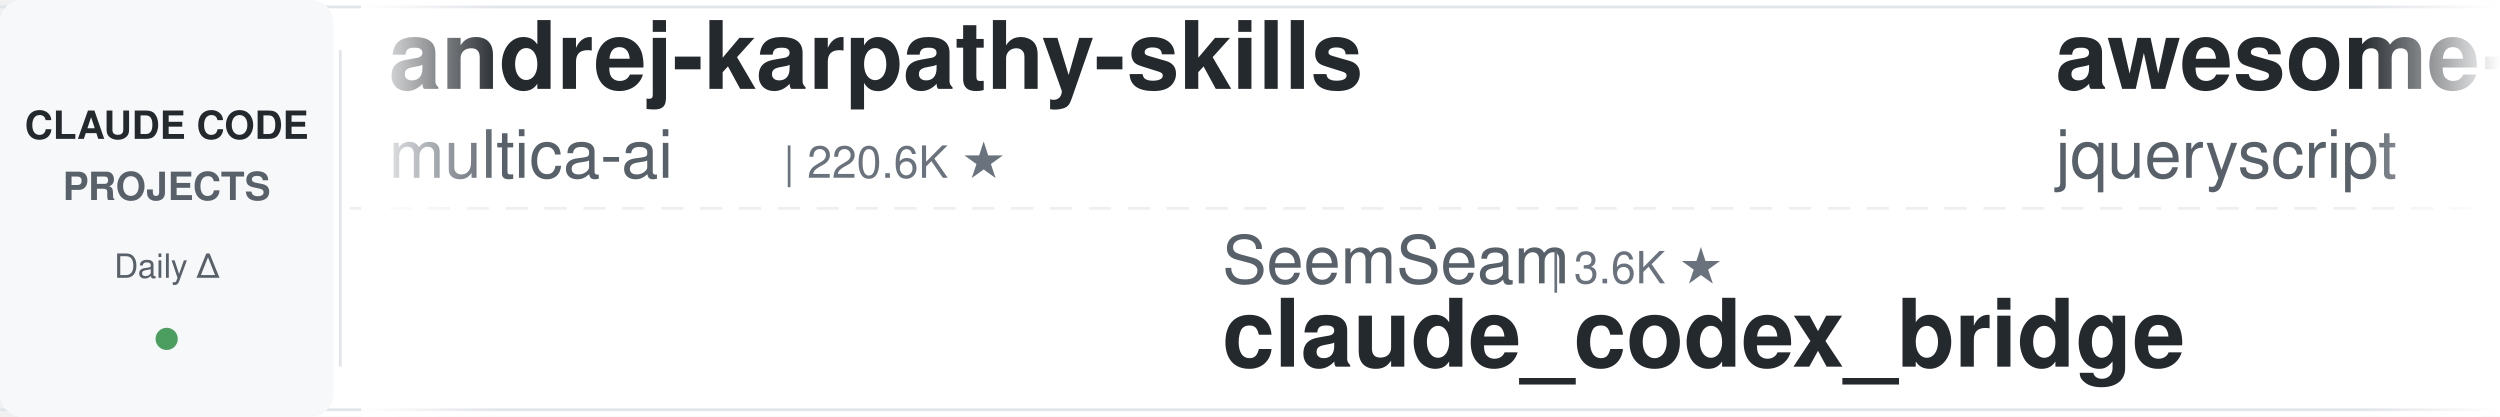
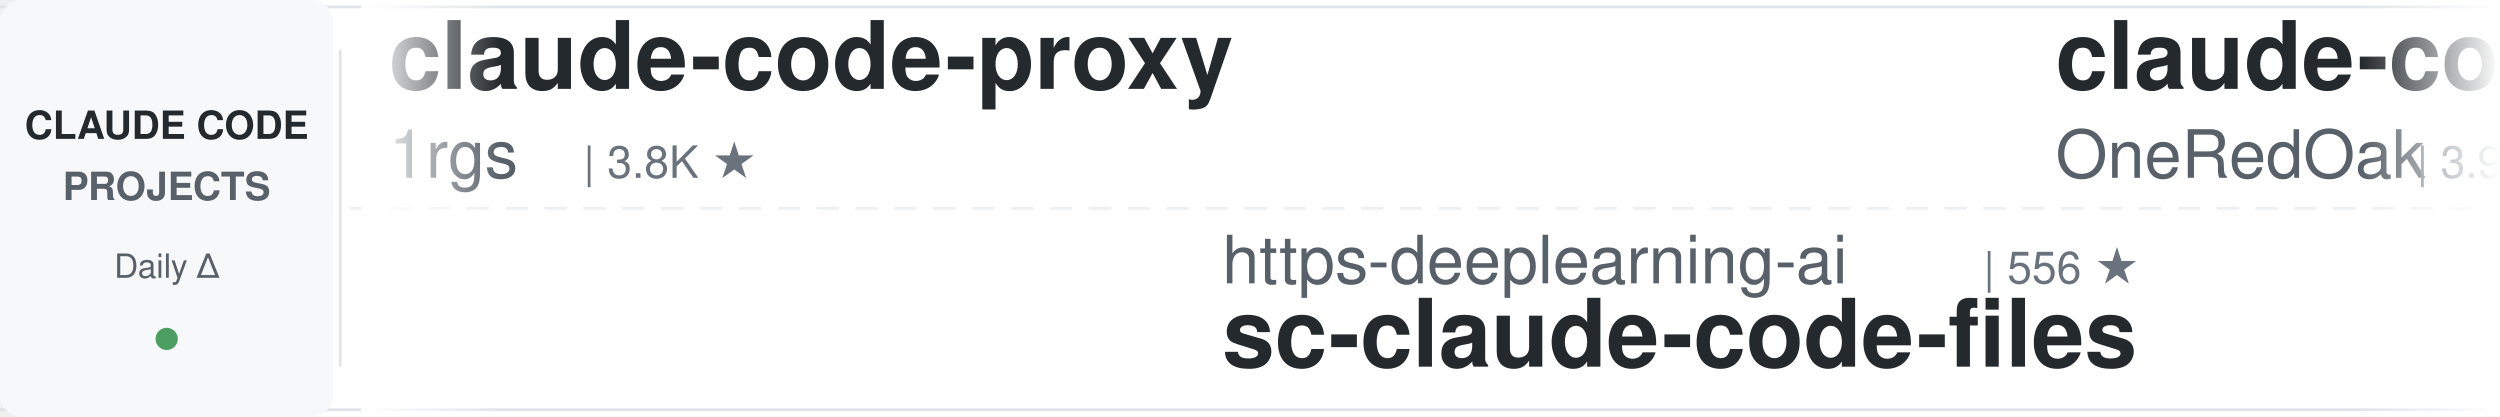
<svg xmlns="http://www.w3.org/2000/svg" width="900" height="150">
  <defs>
    <linearGradient id="leftFade" x1="0%" y1="0%" x2="100%" y2="0%">
      <stop offset="0%" style="stop-color:#ffffff;stop-opacity:1" />
      <stop offset="100%" style="stop-color:#ffffff;stop-opacity:0" />
    </linearGradient>
    <linearGradient id="rightFade" x1="0%" y1="0%" x2="100%" y2="0%">
      <stop offset="0%" style="stop-color:#ffffff;stop-opacity:0" />
      <stop offset="100%" style="stop-color:#ffffff;stop-opacity:1" />
    </linearGradient>
  </defs>
  <rect width="900" height="150" fill="#ffffff" rx="8" />
  <rect x="0" y="2" width="900" height="1" fill="#e1e4e8" />
  <rect x="0" y="147" width="900" height="1" fill="#e1e4e8" />
  <line x1="0" y1="75" x2="900" y2="75" stroke="#e1e4e8" stroke-width="1" stroke-dasharray="8 6" opacity="0.6" />
  <rect x="0" y="0" width="120" height="150" fill="#f6f8fa" rx="8" />
  <text x="60" y="50" font-family="-apple-system, BlinkMacSystemFont, 'Segoe UI', Helvetica, Arial, sans-serif" font-size="14" font-weight="600" fill="#24292e" text-anchor="middle">CLAUDE CODE</text>
  <text x="60" y="72" font-family="-apple-system, BlinkMacSystemFont, 'Segoe UI', Helvetica, Arial, sans-serif" font-size="14" font-weight="600" fill="#586069" text-anchor="middle">PROJECTS</text>
  <text x="60" y="100" font-family="-apple-system, BlinkMacSystemFont, 'Segoe UI', Helvetica, Arial, sans-serif" font-size="12" font-weight="500" fill="#586069" text-anchor="middle">Daily Δ</text>
  <circle cx="60" cy="122" r="4" fill="#22863a" opacity="0.8" />
  <rect x="122" y="18" width="1" height="114" fill="#e1e4e8" />
  <clipPath id="tickerClip">
    <rect x="130" y="0" width="770" height="150" />
  </clipPath>
  <g clip-path="url(#tickerClip)">
    <g id="tickerItems">
      <animateTransform attributeName="transform" attributeType="XML" type="translate" from="0 0" to="-3000 0" dur="54s" repeatCount="indefinite" />
      <g transform="translate(0, 0)">
-         <text x="140" y="32" font-family="-apple-system, BlinkMacSystemFont, 'Segoe UI', Helvetica, Arial, sans-serif" font-size="34" font-weight="600" fill="#24292e">andrej-karpathy-skills</text>
-         <text x="140" y="64" font-family="-apple-system, BlinkMacSystemFont, 'Segoe UI', Helvetica, Arial, sans-serif" font-size="24" font-weight="400" fill="#586069">multica-ai</text>
-         <text x="282" y="64" font-family="-apple-system, BlinkMacSystemFont, 'Segoe UI', Helvetica, Arial, sans-serif" font-size="16" font-weight="500" fill="#6a737d">| 220.6K ★</text>
+         <text x="140" y="32" font-family="-apple-system, BlinkMacSystemFont, 'Segoe UI', Helvetica, Arial, sans-serif" font-size="34" font-weight="600" fill="#24292e">claude-code-proxy</text>
+         <text x="140" y="64" font-family="-apple-system, BlinkMacSystemFont, 'Segoe UI', Helvetica, Arial, sans-serif" font-size="24" font-weight="400" fill="#586069">1rgs</text>
+         <text x="210" y="64" font-family="-apple-system, BlinkMacSystemFont, 'Segoe UI', Helvetica, Arial, sans-serif" font-size="16" font-weight="500" fill="#6a737d">| 3.8K ★</text>
      </g>
      <g transform="translate(300, 0)">
-         <text x="140" y="102" font-family="-apple-system, BlinkMacSystemFont, 'Segoe UI', Helvetica, Arial, sans-serif" font-size="24" font-weight="400" fill="#586069">SeemSeam</text>
-         <text x="258" y="102" font-family="-apple-system, BlinkMacSystemFont, 'Segoe UI', Helvetica, Arial, sans-serif" font-size="16" font-weight="500" fill="#6a737d">| 3.6K ★</text>
-         <text x="140" y="132" font-family="-apple-system, BlinkMacSystemFont, 'Segoe UI', Helvetica, Arial, sans-serif" font-size="34" font-weight="600" fill="#24292e">claude_codex_bridge</text>
+         <text x="140" y="102" font-family="-apple-system, BlinkMacSystemFont, 'Segoe UI', Helvetica, Arial, sans-serif" font-size="24" font-weight="400" fill="#586069">https-deeplearning-ai</text>
+         <text x="414" y="102" font-family="-apple-system, BlinkMacSystemFont, 'Segoe UI', Helvetica, Arial, sans-serif" font-size="16" font-weight="500" fill="#6a737d">| 556 ★</text>
+         <text x="140" y="132" font-family="-apple-system, BlinkMacSystemFont, 'Segoe UI', Helvetica, Arial, sans-serif" font-size="34" font-weight="600" fill="#24292e">sc-claude-code-files</text>
      </g>
      <g transform="translate(600, 0)">
-         <text x="140" y="32" font-family="-apple-system, BlinkMacSystemFont, 'Segoe UI', Helvetica, Arial, sans-serif" font-size="34" font-weight="600" fill="#24292e">awesome-claude-code</text>
-         <text x="140" y="64" font-family="-apple-system, BlinkMacSystemFont, 'Segoe UI', Helvetica, Arial, sans-serif" font-size="24" font-weight="400" fill="#586069">jqueryscript</text>
-         <text x="306" y="64" font-family="-apple-system, BlinkMacSystemFont, 'Segoe UI', Helvetica, Arial, sans-serif" font-size="16" font-weight="500" fill="#6a737d">| 532 ★</text>
+         <text x="140" y="32" font-family="-apple-system, BlinkMacSystemFont, 'Segoe UI', Helvetica, Arial, sans-serif" font-size="34" font-weight="600" fill="#24292e">claude-code-workflows</text>
+         <text x="140" y="64" font-family="-apple-system, BlinkMacSystemFont, 'Segoe UI', Helvetica, Arial, sans-serif" font-size="24" font-weight="400" fill="#586069">OneRedOak</text>
+         <text x="270" y="64" font-family="-apple-system, BlinkMacSystemFont, 'Segoe UI', Helvetica, Arial, sans-serif" font-size="16" font-weight="500" fill="#6a737d">| 3.9K ★</text>
      </g>
      <g transform="translate(900, 0)">
-         <text x="140" y="102" font-family="-apple-system, BlinkMacSystemFont, 'Segoe UI', Helvetica, Arial, sans-serif" font-size="24" font-weight="400" fill="#586069">Maciek-roboblog</text>
-         <text x="342" y="102" font-family="-apple-system, BlinkMacSystemFont, 'Segoe UI', Helvetica, Arial, sans-serif" font-size="16" font-weight="500" fill="#6a737d">| 8.7K ★</text>
-         <text x="140" y="132" font-family="-apple-system, BlinkMacSystemFont, 'Segoe UI', Helvetica, Arial, sans-serif" font-size="34" font-weight="600" fill="#24292e">Claude-Code-Usage-Monito...</text>
+         <text x="140" y="102" font-family="-apple-system, BlinkMacSystemFont, 'Segoe UI', Helvetica, Arial, sans-serif" font-size="24" font-weight="400" fill="#586069">ChrisWiles</text>
+         <text x="282" y="102" font-family="-apple-system, BlinkMacSystemFont, 'Segoe UI', Helvetica, Arial, sans-serif" font-size="16" font-weight="500" fill="#6a737d">| 6.1K ★</text>
+         <text x="140" y="132" font-family="-apple-system, BlinkMacSystemFont, 'Segoe UI', Helvetica, Arial, sans-serif" font-size="34" font-weight="600" fill="#24292e">claude-code-showcase</text>
      </g>
      <g transform="translate(1200, 0)">
-         <text x="140" y="32" font-family="-apple-system, BlinkMacSystemFont, 'Segoe UI', Helvetica, Arial, sans-serif" font-size="34" font-weight="600" fill="#24292e">everything-claude-code-z...</text>
-         <text x="140" y="64" font-family="-apple-system, BlinkMacSystemFont, 'Segoe UI', Helvetica, Arial, sans-serif" font-size="24" font-weight="400" fill="#586069">xu-xiang</text>
-         <text x="258" y="64" font-family="-apple-system, BlinkMacSystemFont, 'Segoe UI', Helvetica, Arial, sans-serif" font-size="16" font-weight="500" fill="#6a737d">| 2.0K ★</text>
+         <text x="140" y="32" font-family="-apple-system, BlinkMacSystemFont, 'Segoe UI', Helvetica, Arial, sans-serif" font-size="34" font-weight="600" fill="#24292e">claude-code-engineering</text>
+         <text x="140" y="64" font-family="-apple-system, BlinkMacSystemFont, 'Segoe UI', Helvetica, Arial, sans-serif" font-size="24" font-weight="400" fill="#586069">huangjia2019</text>
+         <text x="306" y="64" font-family="-apple-system, BlinkMacSystemFont, 'Segoe UI', Helvetica, Arial, sans-serif" font-size="16" font-weight="500" fill="#6a737d">| 1.1K ★</text>
      </g>
      <g transform="translate(1500, 0)">
        <text x="140" y="102" font-family="-apple-system, BlinkMacSystemFont, 'Segoe UI', Helvetica, Arial, sans-serif" font-size="24" font-weight="400" fill="#586069">centminmod</text>
        <text x="282" y="102" font-family="-apple-system, BlinkMacSystemFont, 'Segoe UI', Helvetica, Arial, sans-serif" font-size="16" font-weight="500" fill="#6a737d">| 2.7K ★</text>
        <text x="140" y="132" font-family="-apple-system, BlinkMacSystemFont, 'Segoe UI', Helvetica, Arial, sans-serif" font-size="34" font-weight="600" fill="#24292e">my-claude-code-setup</text>
      </g>
      <g transform="translate(1800, 0)">
-         <text x="140" y="32" font-family="-apple-system, BlinkMacSystemFont, 'Segoe UI', Helvetica, Arial, sans-serif" font-size="34" font-weight="600" fill="#24292e">claude-code-local</text>
-         <text x="140" y="64" font-family="-apple-system, BlinkMacSystemFont, 'Segoe UI', Helvetica, Arial, sans-serif" font-size="24" font-weight="400" fill="#586069">nicedreamzapp</text>
-         <text x="318" y="64" font-family="-apple-system, BlinkMacSystemFont, 'Segoe UI', Helvetica, Arial, sans-serif" font-size="16" font-weight="500" fill="#6a737d">| 3.4K ★</text>
+         <text x="140" y="32" font-family="-apple-system, BlinkMacSystemFont, 'Segoe UI', Helvetica, Arial, sans-serif" font-size="34" font-weight="600" fill="#24292e">skills</text>
+         <text x="140" y="64" font-family="-apple-system, BlinkMacSystemFont, 'Segoe UI', Helvetica, Arial, sans-serif" font-size="24" font-weight="400" fill="#586069">anthropics</text>
+         <text x="282" y="64" font-family="-apple-system, BlinkMacSystemFont, 'Segoe UI', Helvetica, Arial, sans-serif" font-size="16" font-weight="500" fill="#6a737d">| 181.8K ★</text>
      </g>
      <g transform="translate(2100, 0)">
-         <text x="140" y="102" font-family="-apple-system, BlinkMacSystemFont, 'Segoe UI', Helvetica, Arial, sans-serif" font-size="24" font-weight="400" fill="#586069">Yeachan-Heo</text>
-         <text x="294" y="102" font-family="-apple-system, BlinkMacSystemFont, 'Segoe UI', Helvetica, Arial, sans-serif" font-size="16" font-weight="500" fill="#6a737d">| 40.0K ★</text>
-         <text x="140" y="132" font-family="-apple-system, BlinkMacSystemFont, 'Segoe UI', Helvetica, Arial, sans-serif" font-size="34" font-weight="600" fill="#24292e">oh-my-claudecode</text>
+         <text x="140" y="102" font-family="-apple-system, BlinkMacSystemFont, 'Segoe UI', Helvetica, Arial, sans-serif" font-size="24" font-weight="400" fill="#586069">VoltAgent</text>
+         <text x="270" y="102" font-family="-apple-system, BlinkMacSystemFont, 'Segoe UI', Helvetica, Arial, sans-serif" font-size="16" font-weight="500" fill="#6a737d">| 25.8K ★</text>
+         <text x="140" y="132" font-family="-apple-system, BlinkMacSystemFont, 'Segoe UI', Helvetica, Arial, sans-serif" font-size="34" font-weight="600" fill="#24292e">awesome-claude-code-suba...</text>
      </g>
      <g transform="translate(2400, 0)">
-         <text x="140" y="32" font-family="-apple-system, BlinkMacSystemFont, 'Segoe UI', Helvetica, Arial, sans-serif" font-size="34" font-weight="600" fill="#24292e">claude-code-ultimate-gui...</text>
-         <text x="140" y="64" font-family="-apple-system, BlinkMacSystemFont, 'Segoe UI', Helvetica, Arial, sans-serif" font-size="24" font-weight="400" fill="#586069">FlorianBruniaux</text>
-         <text x="342" y="64" font-family="-apple-system, BlinkMacSystemFont, 'Segoe UI', Helvetica, Arial, sans-serif" font-size="16" font-weight="500" fill="#6a737d">| 6.2K ★</text>
+         <text x="140" y="32" font-family="-apple-system, BlinkMacSystemFont, 'Segoe UI', Helvetica, Arial, sans-serif" font-size="34" font-weight="600" fill="#24292e">claude-code-system-promp...</text>
+         <text x="140" y="64" font-family="-apple-system, BlinkMacSystemFont, 'Segoe UI', Helvetica, Arial, sans-serif" font-size="24" font-weight="400" fill="#586069">Piebald-AI</text>
+         <text x="282" y="64" font-family="-apple-system, BlinkMacSystemFont, 'Segoe UI', Helvetica, Arial, sans-serif" font-size="16" font-weight="500" fill="#6a737d">| 12.9K ★</text>
      </g>
      <g transform="translate(2700, 0)">
-         <text x="140" y="102" font-family="-apple-system, BlinkMacSystemFont, 'Segoe UI', Helvetica, Arial, sans-serif" font-size="24" font-weight="400" fill="#586069">alejandrobalderas</text>
-         <text x="366" y="102" font-family="-apple-system, BlinkMacSystemFont, 'Segoe UI', Helvetica, Arial, sans-serif" font-size="16" font-weight="500" fill="#6a737d">| 3.0K ★</text>
-         <text x="140" y="132" font-family="-apple-system, BlinkMacSystemFont, 'Segoe UI', Helvetica, Arial, sans-serif" font-size="34" font-weight="600" fill="#24292e">claude-code-from-source</text>
+         <text x="140" y="102" font-family="-apple-system, BlinkMacSystemFont, 'Segoe UI', Helvetica, Arial, sans-serif" font-size="24" font-weight="400" fill="#586069">xu-xiang</text>
+         <text x="258" y="102" font-family="-apple-system, BlinkMacSystemFont, 'Segoe UI', Helvetica, Arial, sans-serif" font-size="16" font-weight="500" fill="#6a737d">| 2.0K ★</text>
+         <text x="140" y="132" font-family="-apple-system, BlinkMacSystemFont, 'Segoe UI', Helvetica, Arial, sans-serif" font-size="34" font-weight="600" fill="#24292e">everything-claude-code-z...</text>
      </g>
      <g transform="translate(3000, 0)">
-         <text x="140" y="32" font-family="-apple-system, BlinkMacSystemFont, 'Segoe UI', Helvetica, Arial, sans-serif" font-size="34" font-weight="600" fill="#24292e">andrej-karpathy-skills</text>
-         <text x="140" y="64" font-family="-apple-system, BlinkMacSystemFont, 'Segoe UI', Helvetica, Arial, sans-serif" font-size="24" font-weight="400" fill="#586069">multica-ai</text>
-         <text x="282" y="64" font-family="-apple-system, BlinkMacSystemFont, 'Segoe UI', Helvetica, Arial, sans-serif" font-size="16" font-weight="500" fill="#6a737d">| 220.6K ★</text>
+         <text x="140" y="32" font-family="-apple-system, BlinkMacSystemFont, 'Segoe UI', Helvetica, Arial, sans-serif" font-size="34" font-weight="600" fill="#24292e">claude-code-proxy</text>
+         <text x="140" y="64" font-family="-apple-system, BlinkMacSystemFont, 'Segoe UI', Helvetica, Arial, sans-serif" font-size="24" font-weight="400" fill="#586069">1rgs</text>
+         <text x="210" y="64" font-family="-apple-system, BlinkMacSystemFont, 'Segoe UI', Helvetica, Arial, sans-serif" font-size="16" font-weight="500" fill="#6a737d">| 3.8K ★</text>
      </g>
      <g transform="translate(3300, 0)">
-         <text x="140" y="102" font-family="-apple-system, BlinkMacSystemFont, 'Segoe UI', Helvetica, Arial, sans-serif" font-size="24" font-weight="400" fill="#586069">SeemSeam</text>
-         <text x="258" y="102" font-family="-apple-system, BlinkMacSystemFont, 'Segoe UI', Helvetica, Arial, sans-serif" font-size="16" font-weight="500" fill="#6a737d">| 3.6K ★</text>
-         <text x="140" y="132" font-family="-apple-system, BlinkMacSystemFont, 'Segoe UI', Helvetica, Arial, sans-serif" font-size="34" font-weight="600" fill="#24292e">claude_codex_bridge</text>
+         <text x="140" y="102" font-family="-apple-system, BlinkMacSystemFont, 'Segoe UI', Helvetica, Arial, sans-serif" font-size="24" font-weight="400" fill="#586069">https-deeplearning-ai</text>
+         <text x="414" y="102" font-family="-apple-system, BlinkMacSystemFont, 'Segoe UI', Helvetica, Arial, sans-serif" font-size="16" font-weight="500" fill="#6a737d">| 556 ★</text>
+         <text x="140" y="132" font-family="-apple-system, BlinkMacSystemFont, 'Segoe UI', Helvetica, Arial, sans-serif" font-size="34" font-weight="600" fill="#24292e">sc-claude-code-files</text>
      </g>
      <g transform="translate(3600, 0)">
-         <text x="140" y="32" font-family="-apple-system, BlinkMacSystemFont, 'Segoe UI', Helvetica, Arial, sans-serif" font-size="34" font-weight="600" fill="#24292e">awesome-claude-code</text>
-         <text x="140" y="64" font-family="-apple-system, BlinkMacSystemFont, 'Segoe UI', Helvetica, Arial, sans-serif" font-size="24" font-weight="400" fill="#586069">jqueryscript</text>
-         <text x="306" y="64" font-family="-apple-system, BlinkMacSystemFont, 'Segoe UI', Helvetica, Arial, sans-serif" font-size="16" font-weight="500" fill="#6a737d">| 532 ★</text>
+         <text x="140" y="32" font-family="-apple-system, BlinkMacSystemFont, 'Segoe UI', Helvetica, Arial, sans-serif" font-size="34" font-weight="600" fill="#24292e">claude-code-workflows</text>
+         <text x="140" y="64" font-family="-apple-system, BlinkMacSystemFont, 'Segoe UI', Helvetica, Arial, sans-serif" font-size="24" font-weight="400" fill="#586069">OneRedOak</text>
+         <text x="270" y="64" font-family="-apple-system, BlinkMacSystemFont, 'Segoe UI', Helvetica, Arial, sans-serif" font-size="16" font-weight="500" fill="#6a737d">| 3.9K ★</text>
      </g>
      <g transform="translate(3900, 0)">
-         <text x="140" y="102" font-family="-apple-system, BlinkMacSystemFont, 'Segoe UI', Helvetica, Arial, sans-serif" font-size="24" font-weight="400" fill="#586069">Maciek-roboblog</text>
-         <text x="342" y="102" font-family="-apple-system, BlinkMacSystemFont, 'Segoe UI', Helvetica, Arial, sans-serif" font-size="16" font-weight="500" fill="#6a737d">| 8.7K ★</text>
-         <text x="140" y="132" font-family="-apple-system, BlinkMacSystemFont, 'Segoe UI', Helvetica, Arial, sans-serif" font-size="34" font-weight="600" fill="#24292e">Claude-Code-Usage-Monito...</text>
+         <text x="140" y="102" font-family="-apple-system, BlinkMacSystemFont, 'Segoe UI', Helvetica, Arial, sans-serif" font-size="24" font-weight="400" fill="#586069">ChrisWiles</text>
+         <text x="282" y="102" font-family="-apple-system, BlinkMacSystemFont, 'Segoe UI', Helvetica, Arial, sans-serif" font-size="16" font-weight="500" fill="#6a737d">| 6.1K ★</text>
+         <text x="140" y="132" font-family="-apple-system, BlinkMacSystemFont, 'Segoe UI', Helvetica, Arial, sans-serif" font-size="34" font-weight="600" fill="#24292e">claude-code-showcase</text>
      </g>
    </g>
  </g>
  <rect x="130" y="0" width="50" height="150" fill="url(#leftFade)" />
  <rect x="850" y="0" width="50" height="150" fill="url(#rightFade)" />
</svg>
